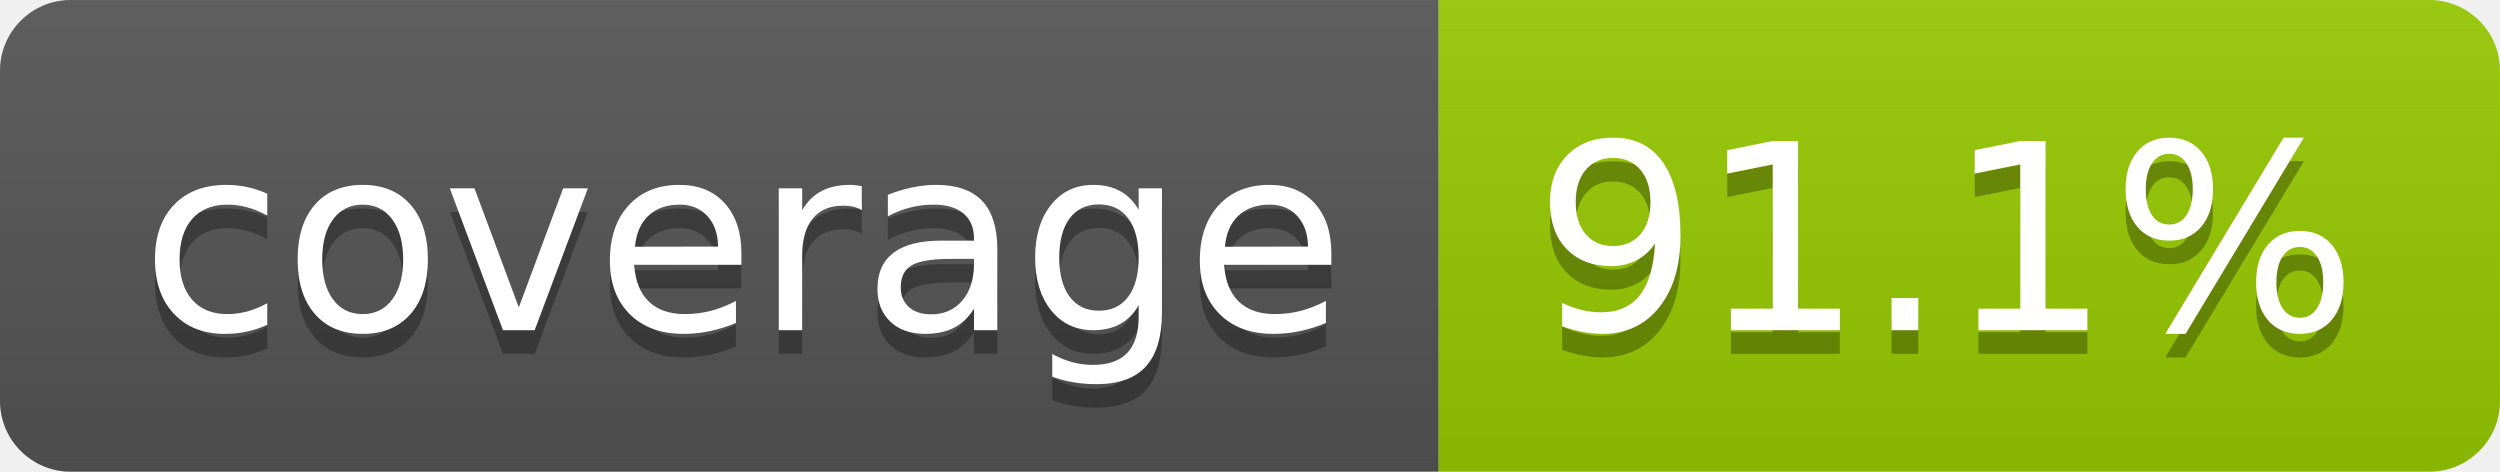
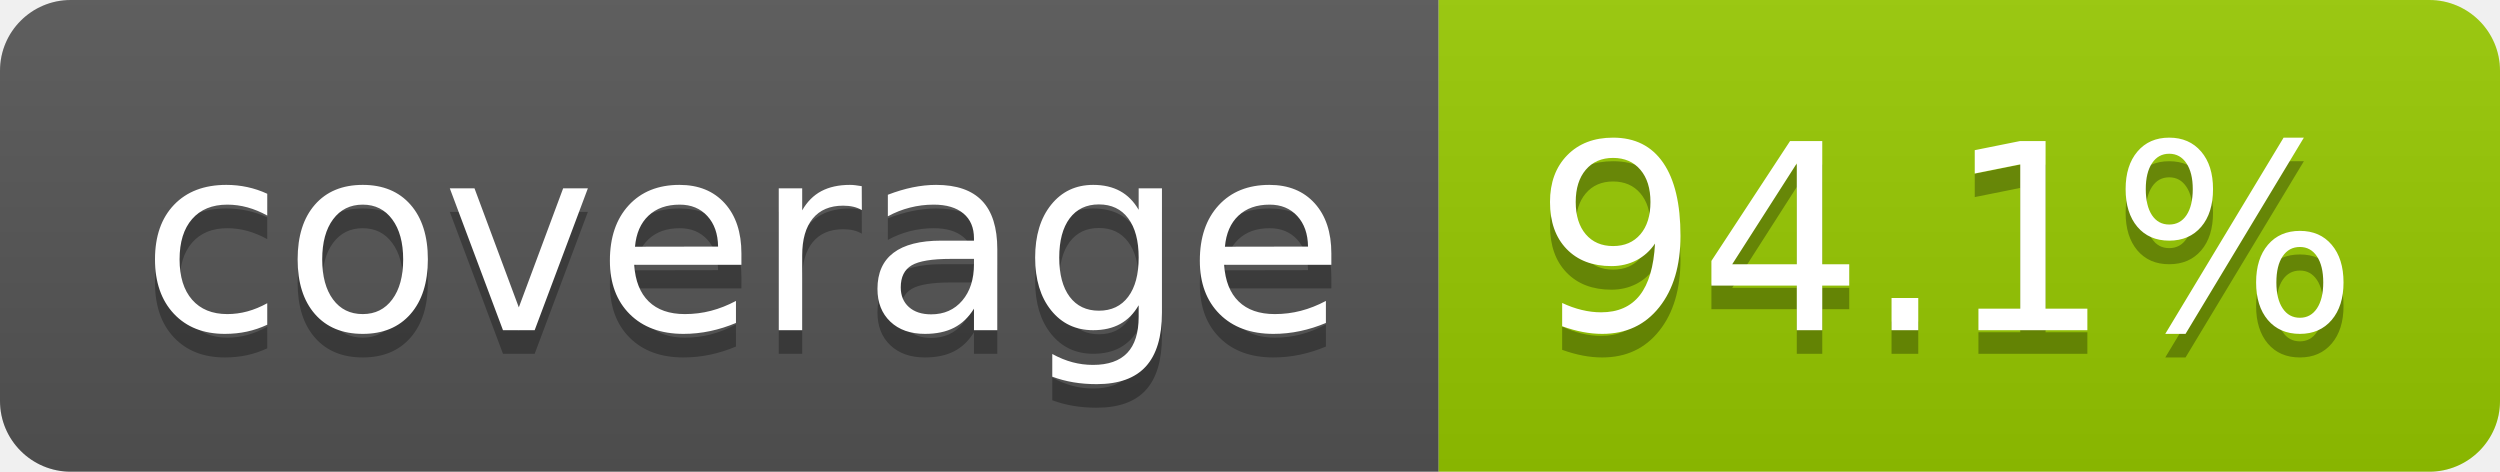
- <svg xmlns="http://www.w3.org/2000/svg" width="106" height="20" role="img" aria-label="coverage: 91.1%">
+ <svg xmlns="http://www.w3.org/2000/svg" width="106" height="20" role="img" aria-label="coverage: 94.1%">
  <linearGradient id="s" x2="0" y2="100%">
    <stop offset="0" stop-color="#bbb" stop-opacity=".1" />
    <stop offset="1" stop-opacity=".1" />
  </linearGradient>
  <clipPath id="r">
    <rect width="106" height="20" rx="3" fill="#fff" />
  </clipPath>
  <g clip-path="url(#r)">
    <rect width="61" height="20" fill="#555" />
    <rect x="61" width="45" height="20" fill="#97ca00" />
    <rect width="106" height="20" fill="url(#s)" />
  </g>
  <g fill="#fff" text-anchor="middle" font-family="Verdana,Geneva,DejaVu Sans,sans-serif" text-rendering="geometricPrecision" font-size="110">
    <text aria-hidden="true" x="315" y="150" fill="#010101" fill-opacity=".3" transform="scale(.1)" textLength="510">coverage</text>
    <text x="315" y="140" transform="scale(.1)" fill="#fff" textLength="510">coverage</text>
-     <text aria-hidden="true" x="825" y="150" fill="#010101" fill-opacity=".3" transform="scale(.1)" textLength="350">91.1%</text>
-     <text x="825" y="140" transform="scale(.1)" fill="#fff" textLength="350">91.1%</text>
+     <text aria-hidden="true" x="825" y="150" fill="#010101" fill-opacity=".3" transform="scale(.1)" textLength="350">94.1%</text>
+     <text x="825" y="140" transform="scale(.1)" fill="#fff" textLength="350">94.1%</text>
  </g>
</svg>
